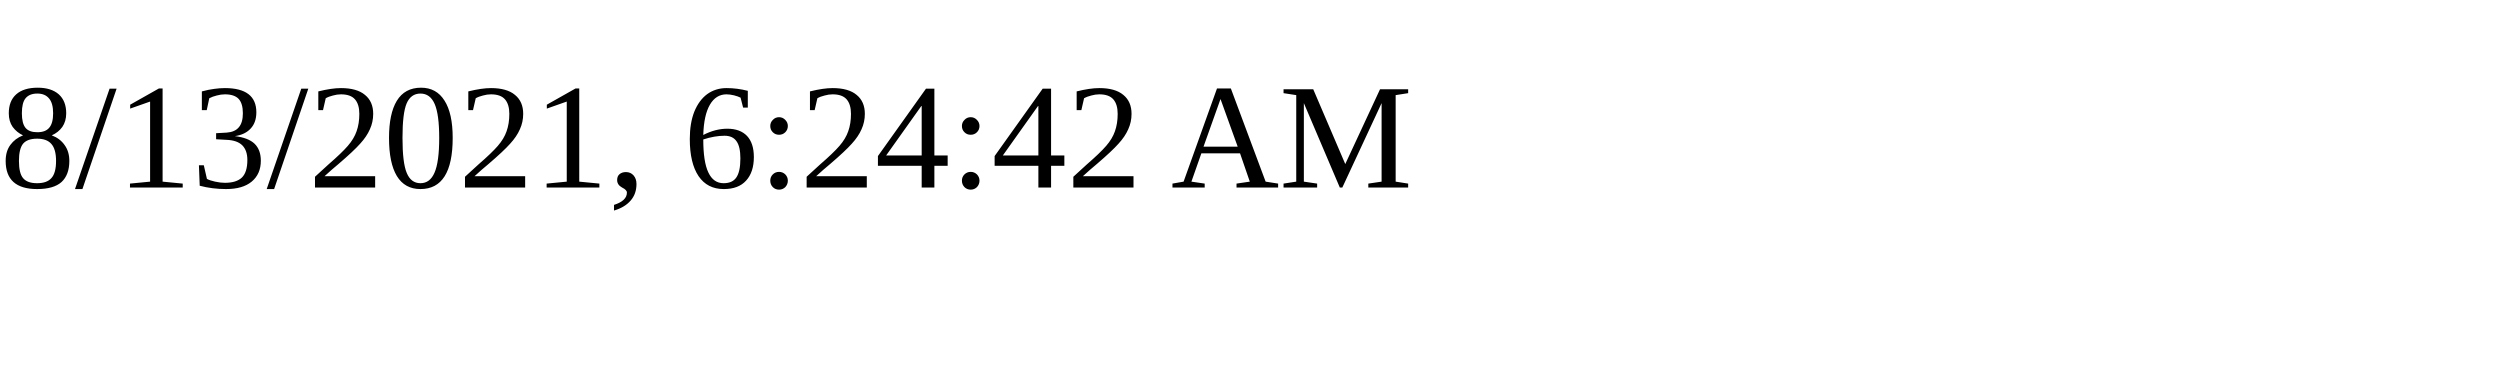
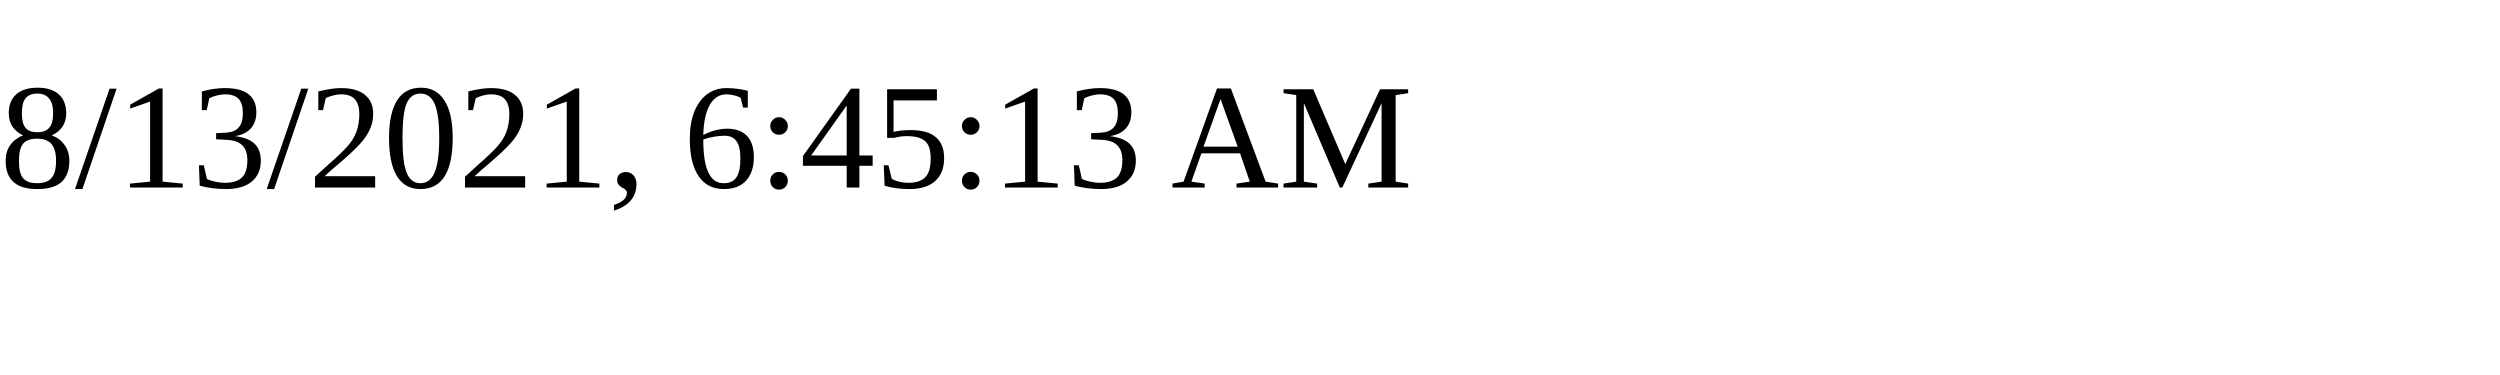
<svg xmlns="http://www.w3.org/2000/svg" height="30" width="200">
-   <text x="0" y="15">8/13/2021, 6:24:42 AM</text>
+   <text x="0" y="15">8/13/2021, 6:45:13 AM</text>
</svg>
